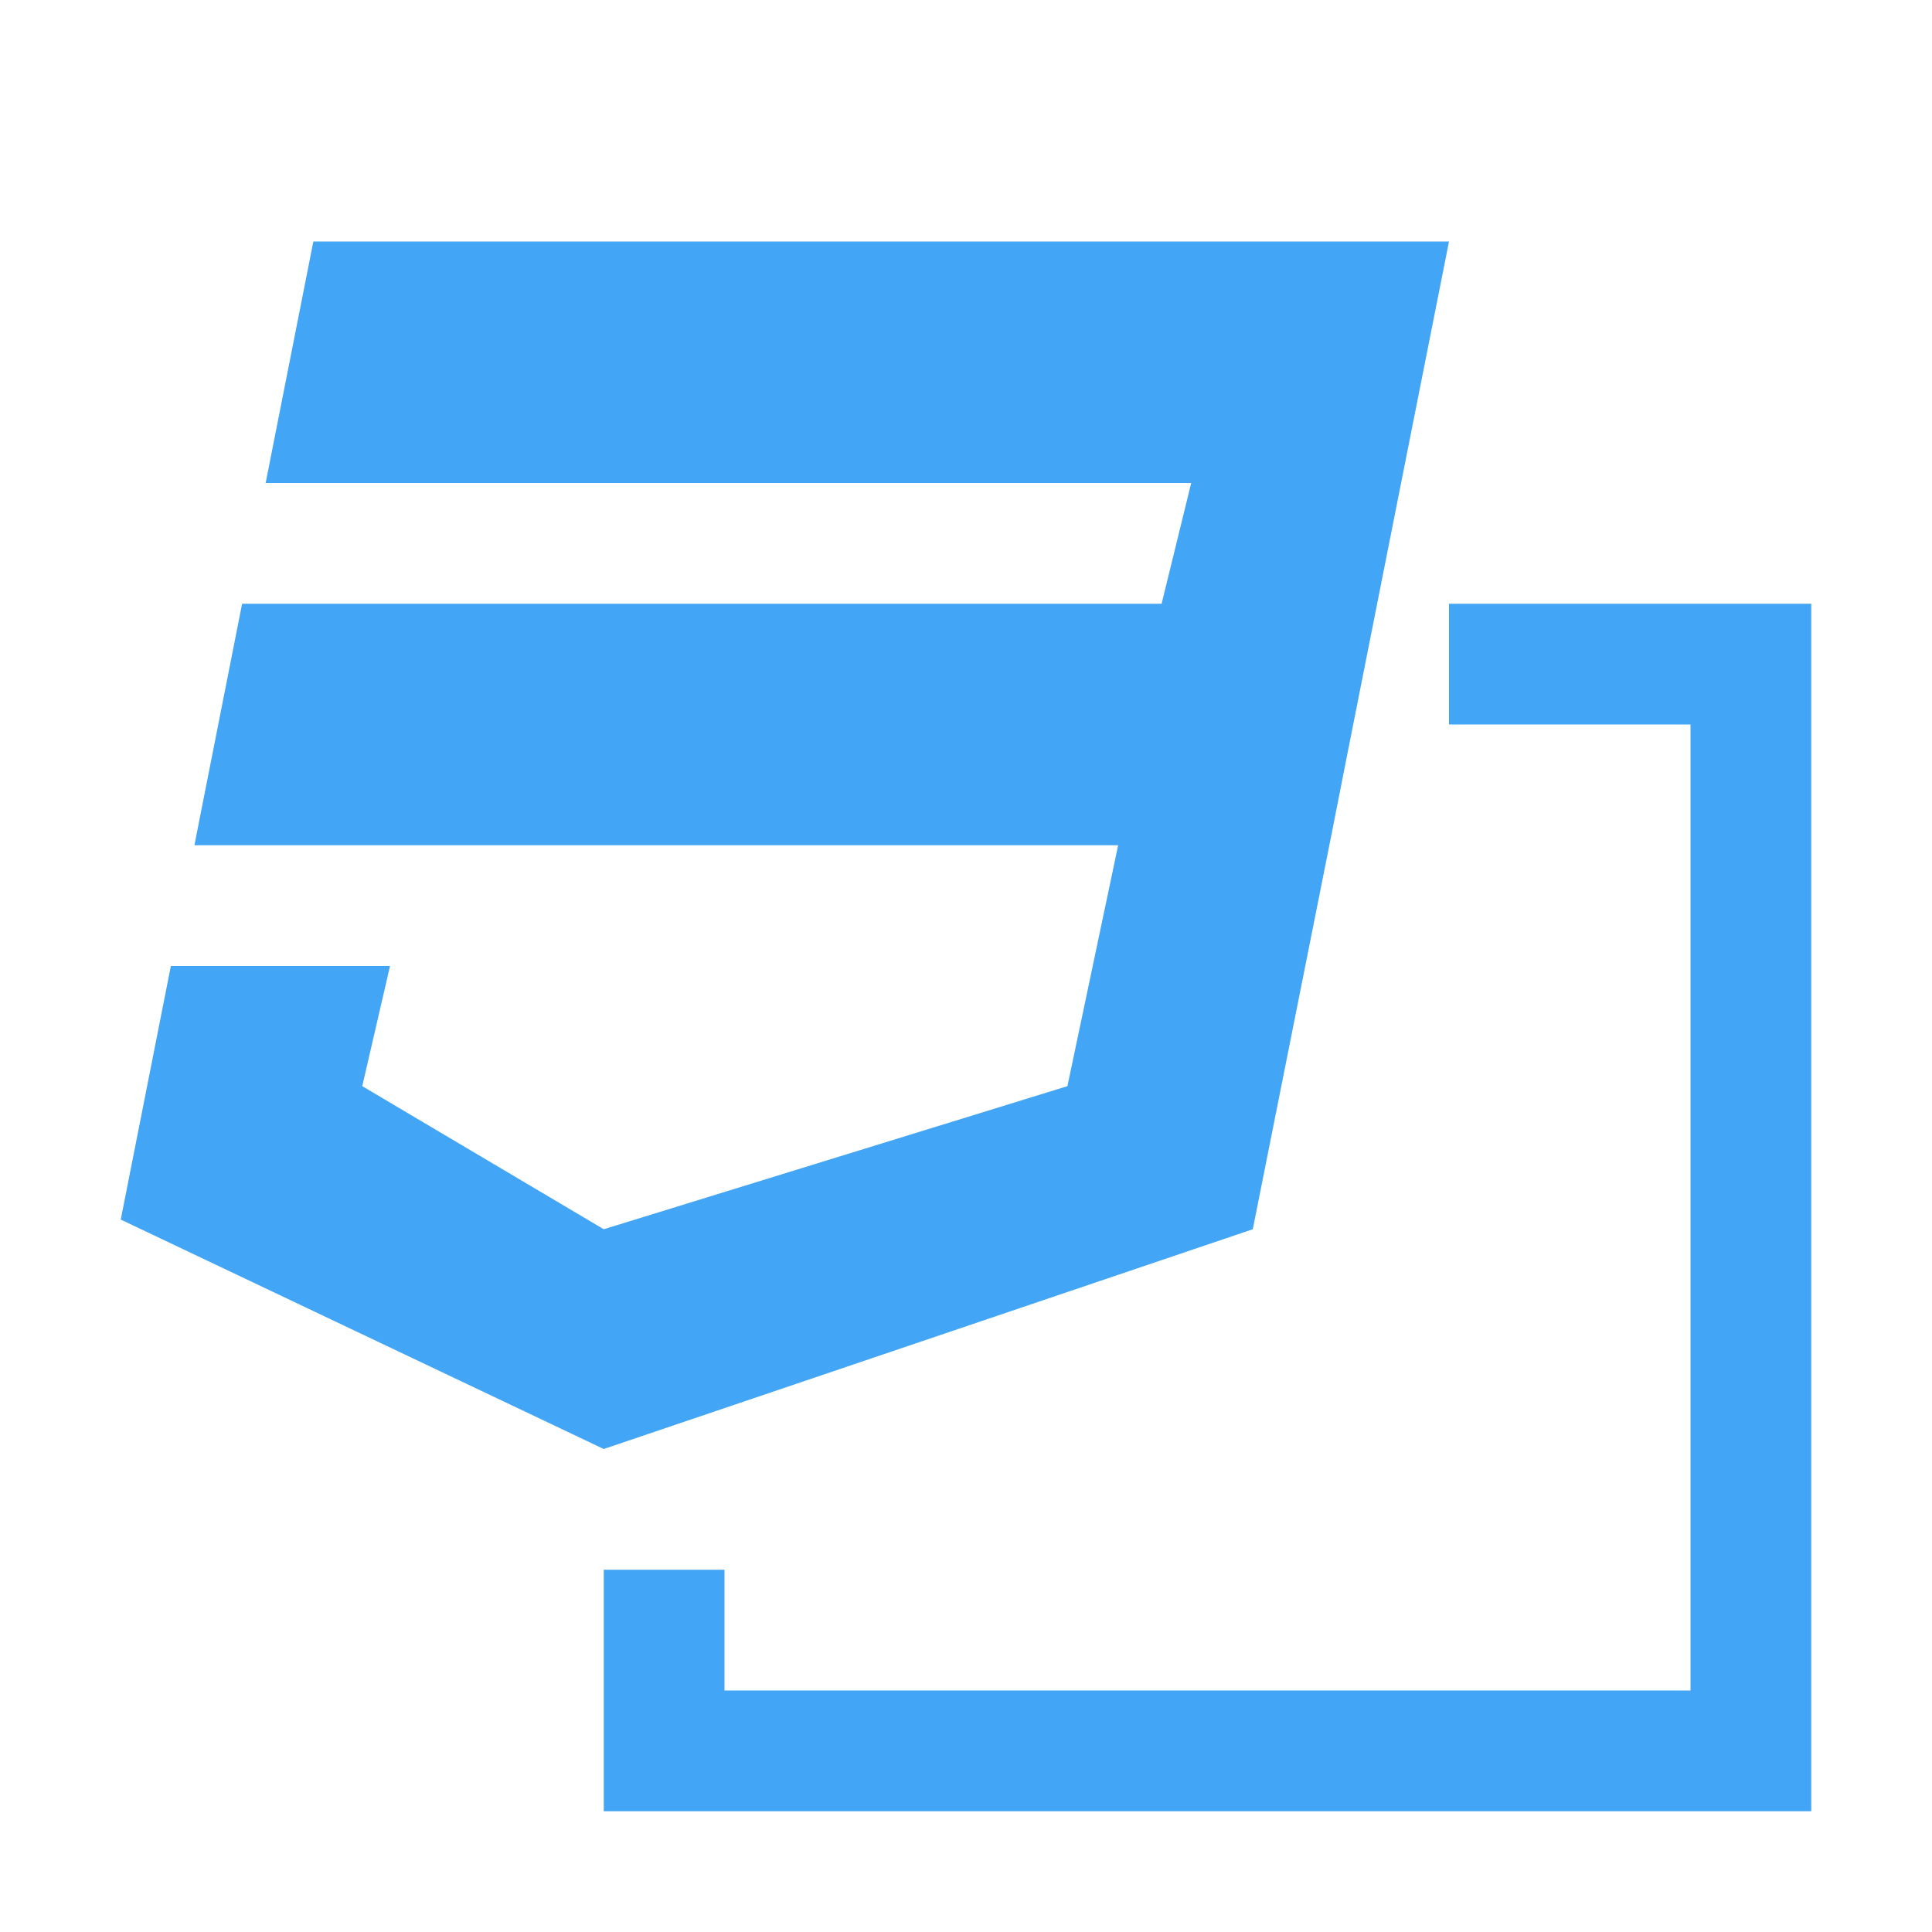
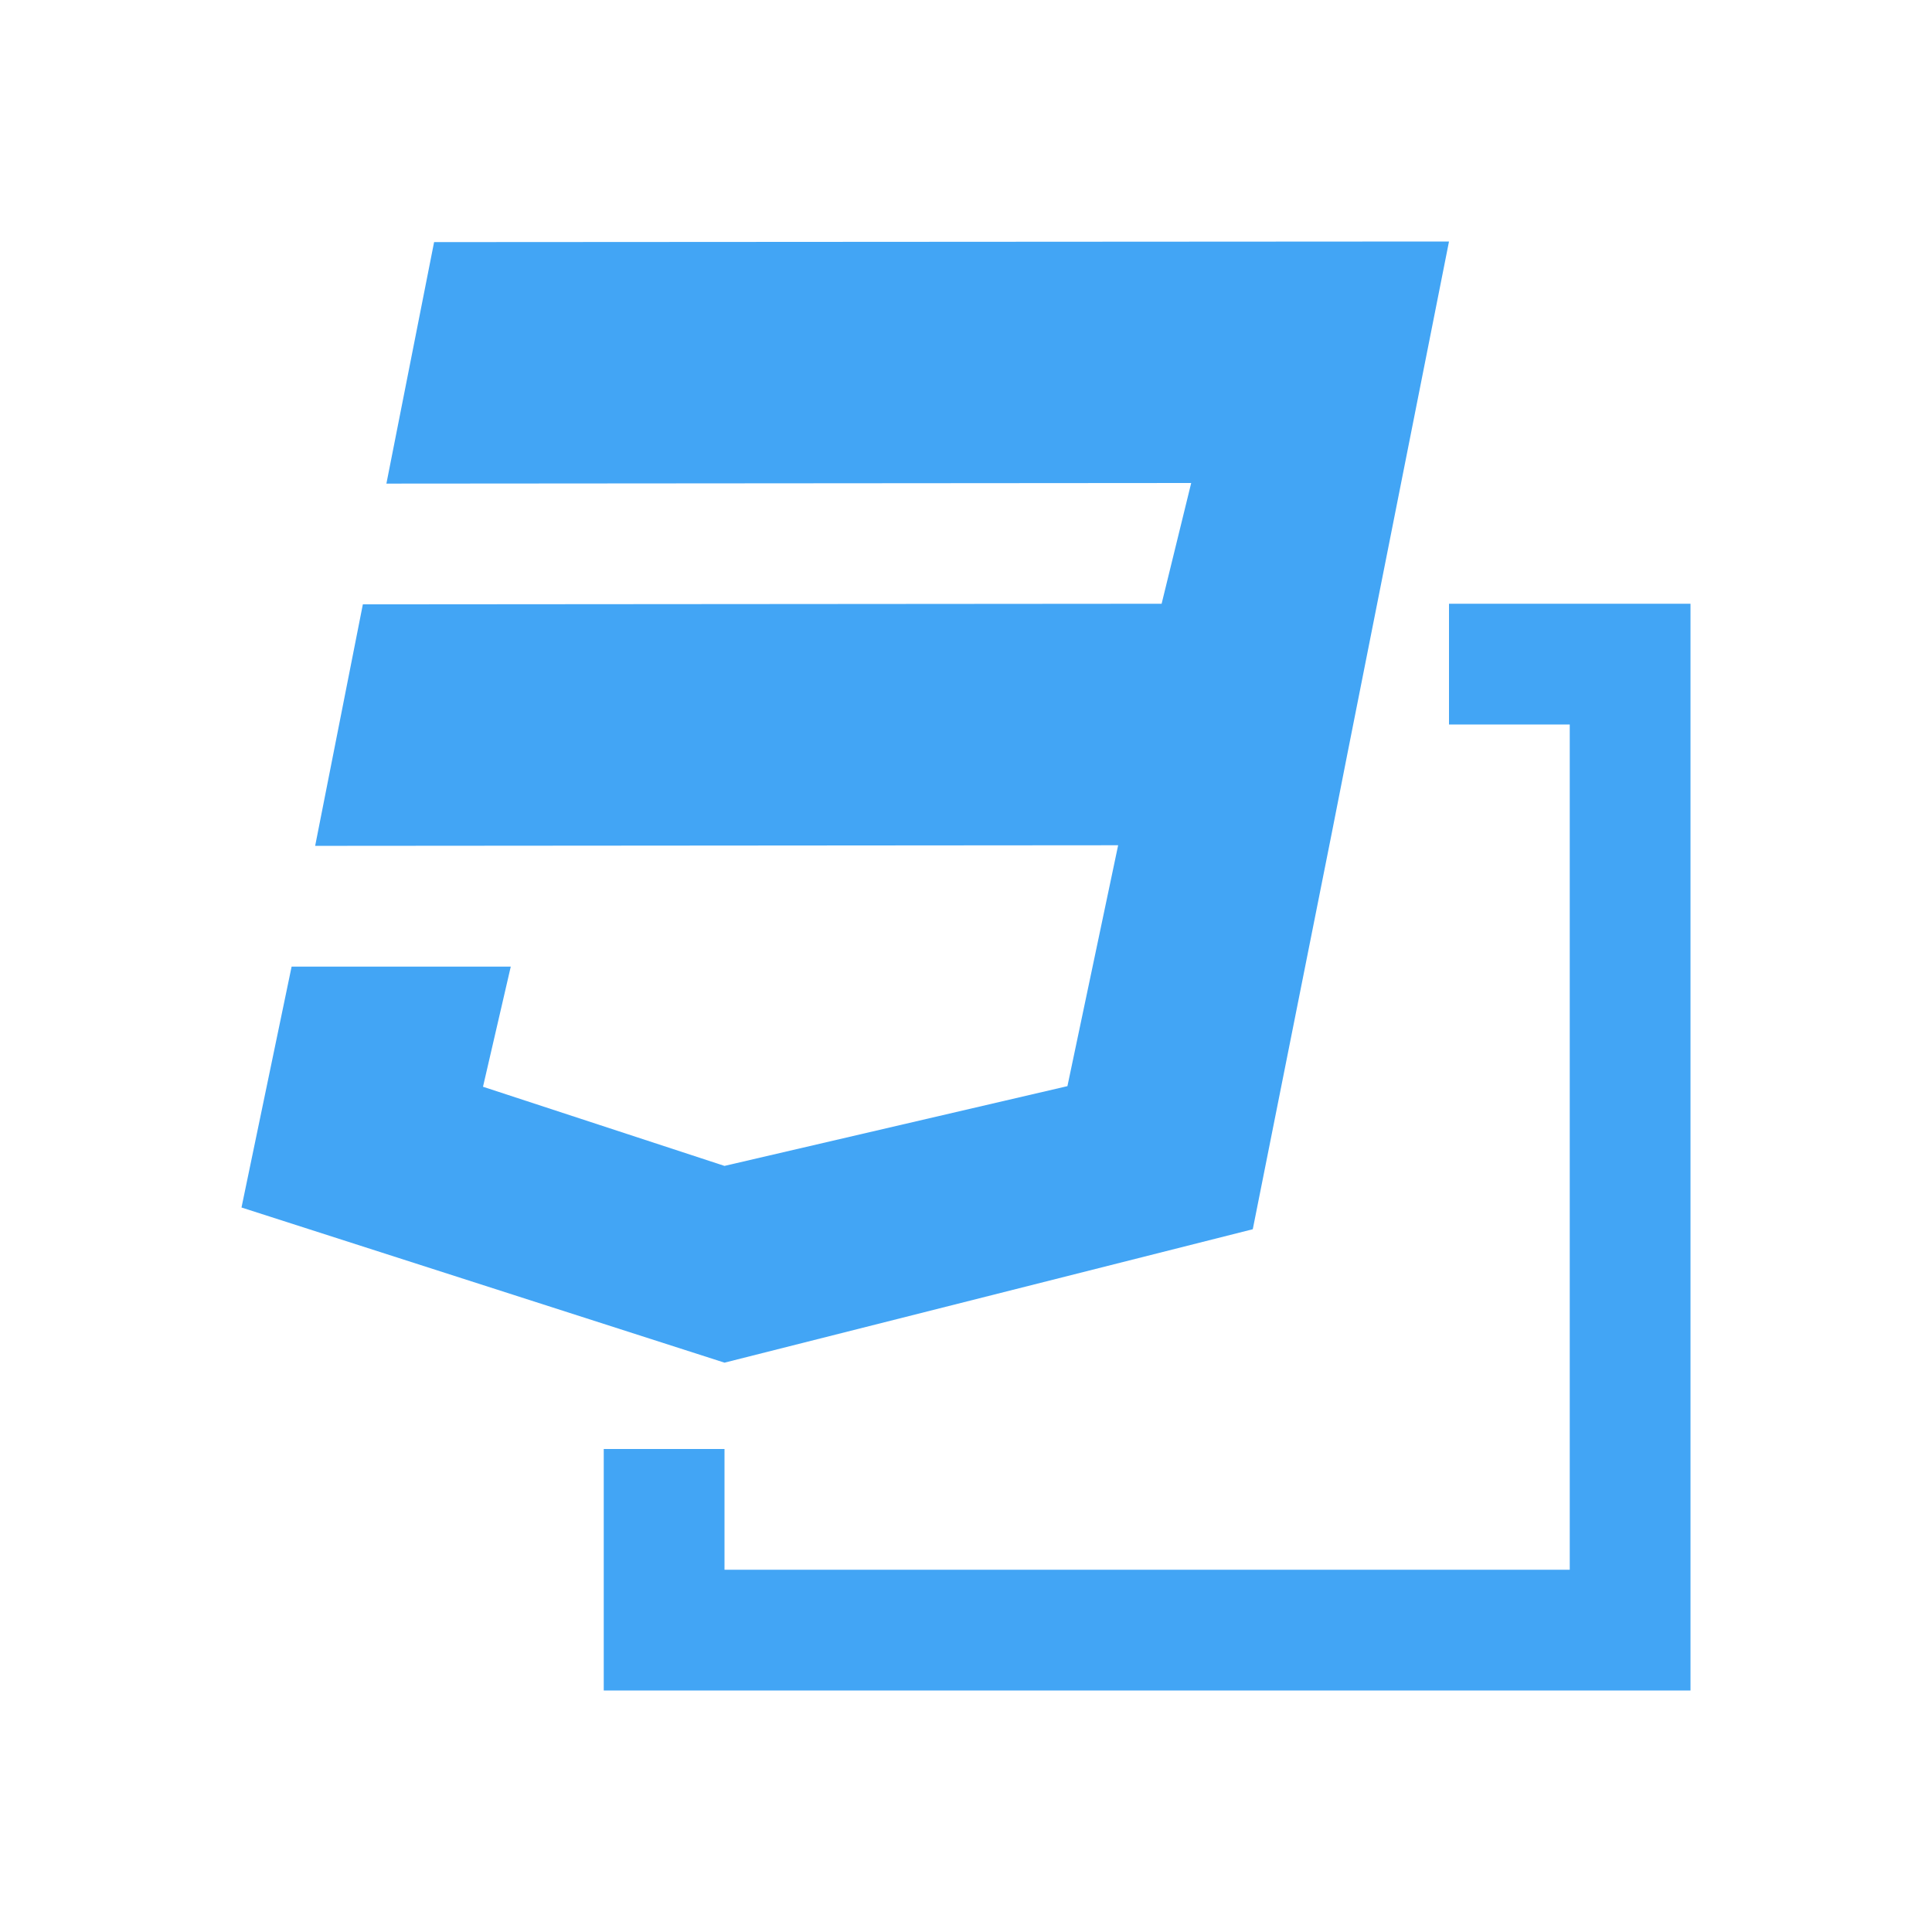
- <svg xmlns="http://www.w3.org/2000/svg" viewBox="0 0 32 32">
-   <path fill="#42a5f5" d="M5.19 4 4.4 8h15.33l-.49 2H4.01l-.79 4h15.3l-.84 3.99L10 20.36l-4-2.37.46-1.99H2.83L2 20.2l8 3.8 10.75-3.64 1.31-6.57.26-1.32L24 4z" />
-   <path fill="#42a5f5" d="M24 10v2h4v16H12v-2h-2v4h20V10z" />
+ <svg xmlns="http://www.w3.org/2000/svg" version="1.1" viewBox="0 0 32 32">
+   <path d="m7.19 4.01-0.79 4 13.33-0.01-0.49 2-13.23 0.01-0.79 4 13.3-0.01-0.84 3.99-5.68 1.321-4-1.311 0.46-1.99h-3.63l-0.83 3.99 8 2.57 8.75-2.21 1.31-6.57 0.26-1.32 1.68-8.47z" fill="#42a5f5" />
+   <path d="m24 10v2h2v14h-14v-2h-2v4h18v-18z" fill="#42a5f5" />
</svg>
